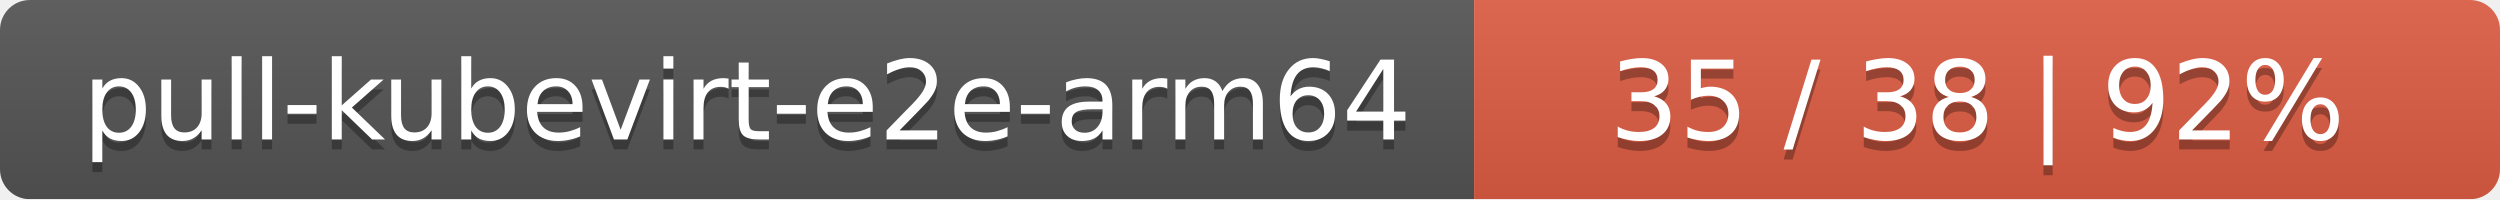
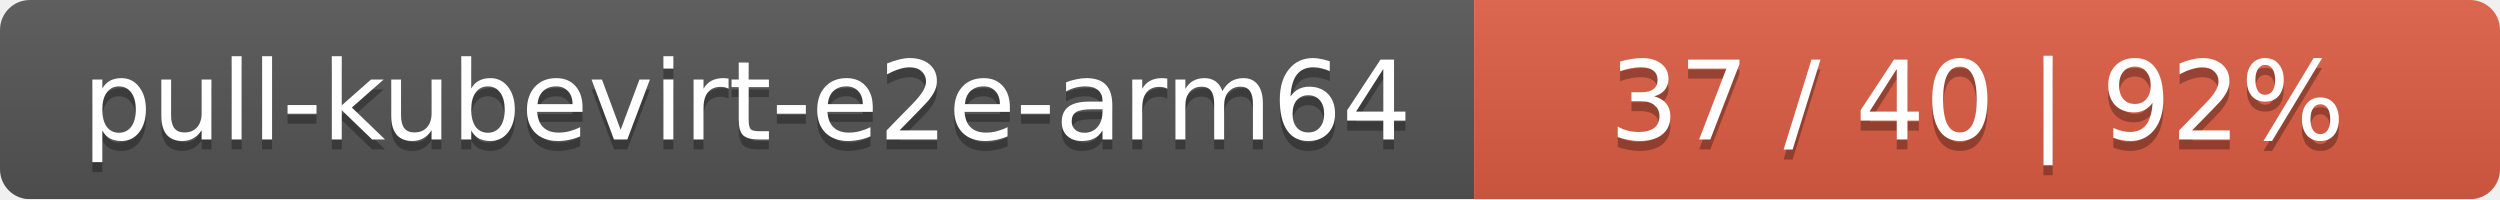
<svg xmlns="http://www.w3.org/2000/svg" width="251" height="20">
  <linearGradient id="smooth" x2="0" y2="100%">
    <stop offset="0" stop-color="#bbb" stop-opacity=".1" />
    <stop offset="1" stop-opacity=".1" />
  </linearGradient>
  <mask id="round">
    <rect width="251" height="20" rx="3" fill="#fff" />
  </mask>
  <g mask="url(#round)">
    <rect width="148" height="20" fill="#555" />
    <rect x="148" width="103" height="20" fill="#e05d44" />
    <rect width="251" height="20" fill="url(#smooth)" />
  </g>
  <g fill="#fff" text-anchor="middle" font-family="DejaVu Sans,Verdana,Geneva,sans-serif" font-size="11">
    <text x="75" y="15" fill="#010101" fill-opacity=".3">pull-kubevirt-e2e-arm64</text>
    <text x="75" y="14">pull-kubevirt-e2e-arm64</text>
-     <text x="198.5" y="15" fill="#010101" fill-opacity=".3">35 / 38    |    92%</text>
-     <text x="198.5" y="14">35 / 38    |    92%</text>
+     <text x="198.5" y="15" fill="#010101" fill-opacity=".3">37 / 40    |    92%</text>
+     <text x="198.5" y="14">37 / 40    |    92%</text>
  </g>
</svg>
